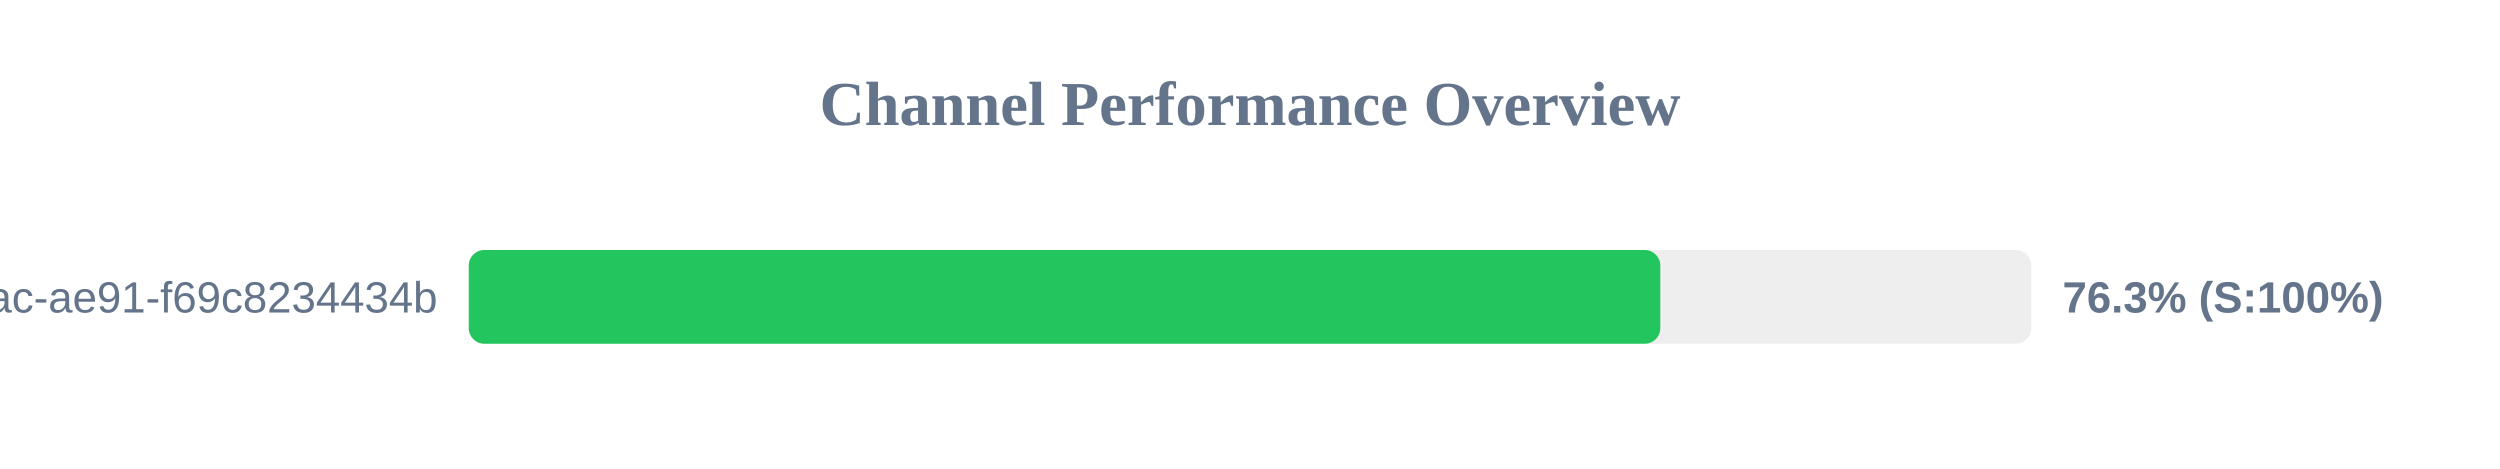
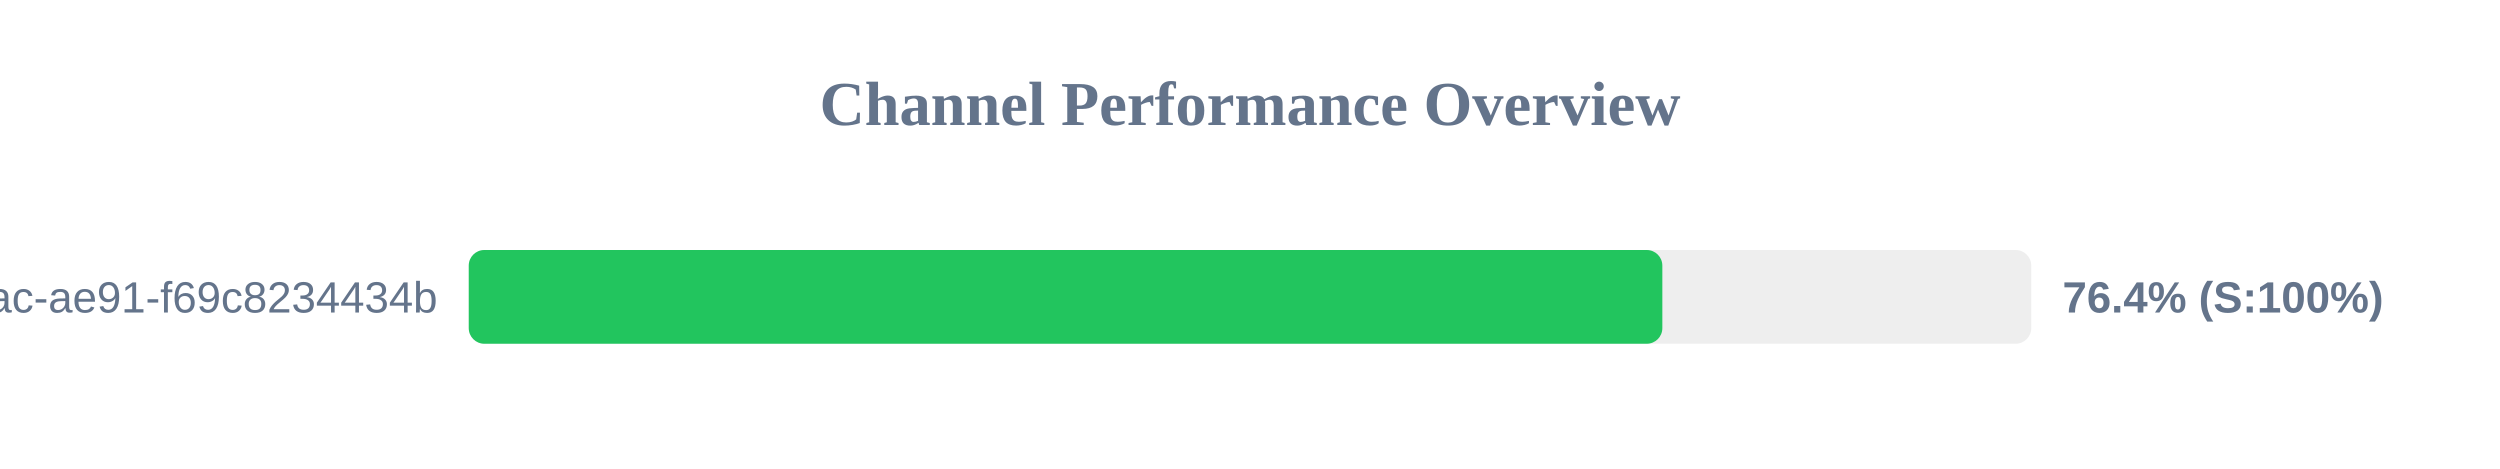
<svg xmlns="http://www.w3.org/2000/svg" width="800" height="150" version="1.1">
  <style>
        .row { font: 14px Arial; fill: #64748b; }
        .score { font: bold 14px Arial; fill: #64748b; }
    </style>
  <text x="400" y="40" text-anchor="middle" font-size="20px" font-weight="bold" fill="#64748b">Channel Performance Overview</text>
  <rect x="150" y="80" width="500" height="30" fill="#eee" rx="5" />
-   <rect x="150" y="80" width="381.3" height="30" fill="#22c55e" rx="5" />
+   <rect x="150" y="80" width="381.95" height="30" fill="#22c55e" rx="5" />
  <text x="140" y="100" text-anchor="end" class="row">?uuid=942b9cb8-92fa-46ac-ae91-f69c8234434b</text>
-   <text x="660" y="100" text-anchor="start" class="score">76.3% (S:100%)</text>
+   <text x="660" y="100" text-anchor="start" class="score">76.4% (S:100%)</text>
</svg>
